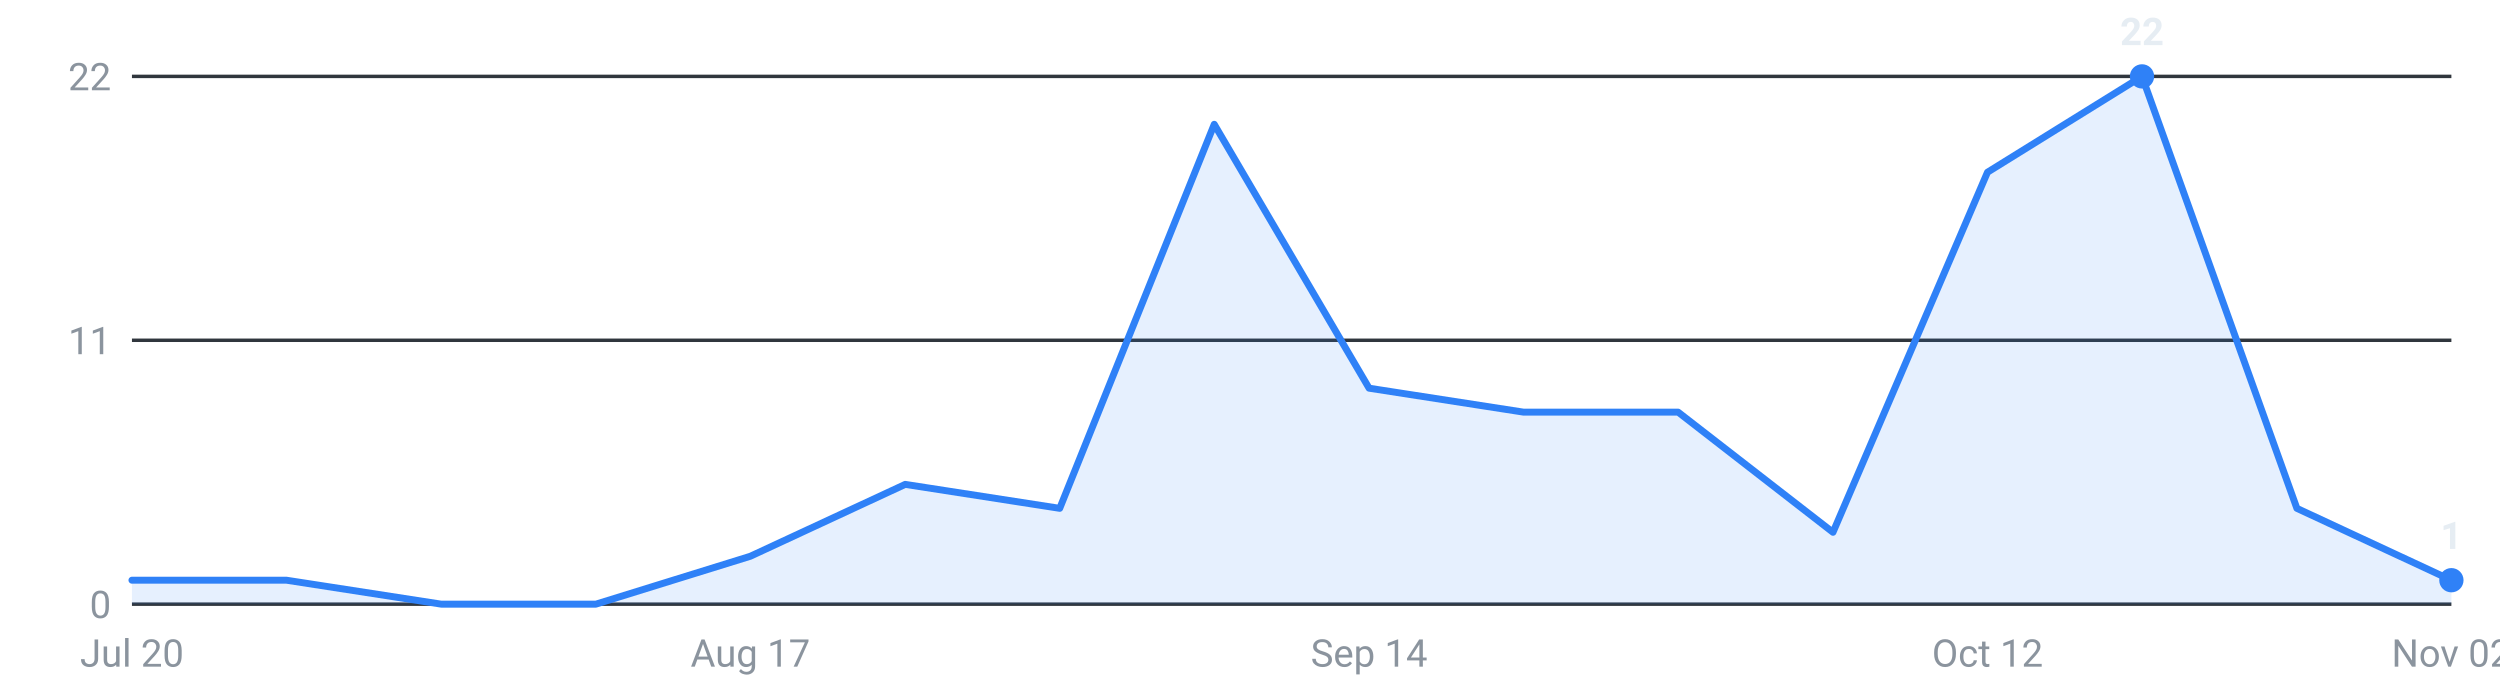
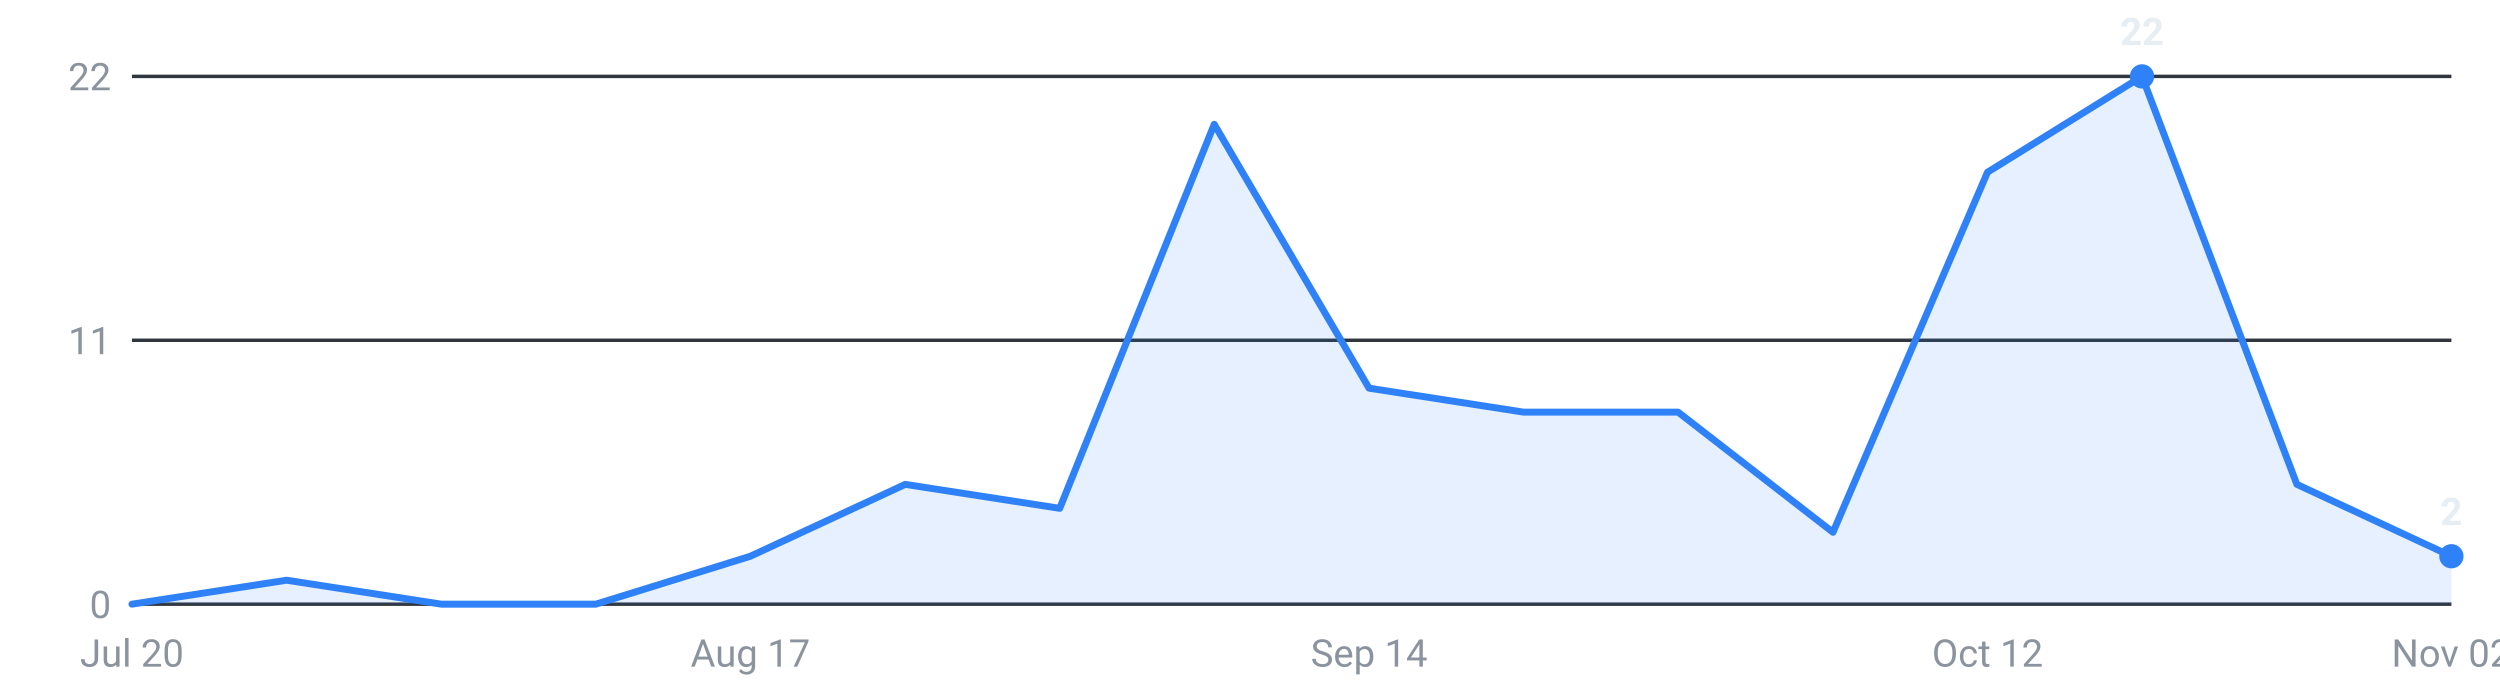
<svg xmlns="http://www.w3.org/2000/svg" viewBox="0 0 720 200" width="720" height="200" role="img" aria-label="Internships posted per week, last 16 weeks">
  <g font-family="-apple-system,Segoe UI,Roboto,sans-serif" font-size="11">
    <line x1="38" y1="174.0" x2="706" y2="174.0" stroke="#30363d" stroke-width="1" />
    <text x="32" y="178.0" text-anchor="end" fill="#8b949e">0</text>
    <line x1="38" y1="98.0" x2="706" y2="98.0" stroke="#30363d" stroke-width="1" />
    <text x="32" y="102.0" text-anchor="end" fill="#8b949e">11</text>
    <line x1="38" y1="22.0" x2="706" y2="22.0" stroke="#30363d" stroke-width="1" />
    <text x="32" y="26.0" text-anchor="end" fill="#8b949e">22</text>
-     <path d="M38.0,174 L38.0,167.1 L82.5,167.1 L127.1,174.0 L171.6,174.0 L216.1,160.2 L260.7,139.5 L305.2,146.4 L349.7,35.8 L394.3,111.8 L438.8,118.7 L483.3,118.7 L527.9,153.3 L572.4,49.6 L616.9,22.0 L661.5,146.4 L706.0,167.1 L706.0,174 Z" fill="#2f81f7" fill-opacity="0.12" />
-     <polyline points="38.0,167.1 82.5,167.1 127.1,174.0 171.6,174.0 216.1,160.2 260.7,139.5 305.2,146.4 349.7,35.8 394.3,111.8 438.8,118.7 483.3,118.7 527.9,153.3 572.4,49.6 616.9,22.0 661.5,146.4 706.0,167.1" fill="none" stroke="#2f81f7" stroke-width="2" stroke-linejoin="round" stroke-linecap="round" />
+     <path d="M38.0,174 L38.0,174.0 L82.5,167.1 L127.1,174.0 L171.6,174.0 L216.1,160.2 L260.7,139.5 L305.2,146.4 L349.7,35.8 L394.3,111.8 L438.8,118.7 L483.3,118.7 L527.9,153.3 L572.4,49.6 L616.9,22.0 L661.5,139.5 L706.0,160.2 L706.0,174 Z" fill="#2f81f7" fill-opacity="0.12" />
+     <polyline points="38.0,174.0 82.5,167.1 127.1,174.0 171.6,174.0 216.1,160.2 260.7,139.5 305.2,146.4 349.7,35.8 394.3,111.8 438.8,118.7 483.3,118.7 527.9,153.3 572.4,49.6 616.9,22.0 661.5,139.5 706.0,160.2" fill="none" stroke="#2f81f7" stroke-width="2" stroke-linejoin="round" stroke-linecap="round" />
    <circle cx="616.9" cy="22.0" r="3.5" fill="#2f81f7" />
    <text x="616.9" y="13.0" text-anchor="middle" fill="#e6edf3" font-weight="600">22</text>
-     <circle cx="706.0" cy="167.1" r="3.5" fill="#2f81f7" />
-     <text x="706.0" y="158.1" text-anchor="middle" fill="#e6edf3" font-weight="600">1</text>
+     <circle cx="706.0" cy="160.2" r="3.5" fill="#2f81f7" />
+     <text x="706.0" y="151.2" text-anchor="middle" fill="#e6edf3" font-weight="600">2</text>
    <text x="38.0" y="192" text-anchor="middle" fill="#8b949e">Jul 20</text>
    <text x="216.1" y="192" text-anchor="middle" fill="#8b949e">Aug 17</text>
    <text x="394.3" y="192" text-anchor="middle" fill="#8b949e">Sep 14</text>
    <text x="572.4" y="192" text-anchor="middle" fill="#8b949e">Oct 12</text>
    <text x="706.0" y="192" text-anchor="middle" fill="#8b949e">Nov 02</text>
  </g>
</svg>
